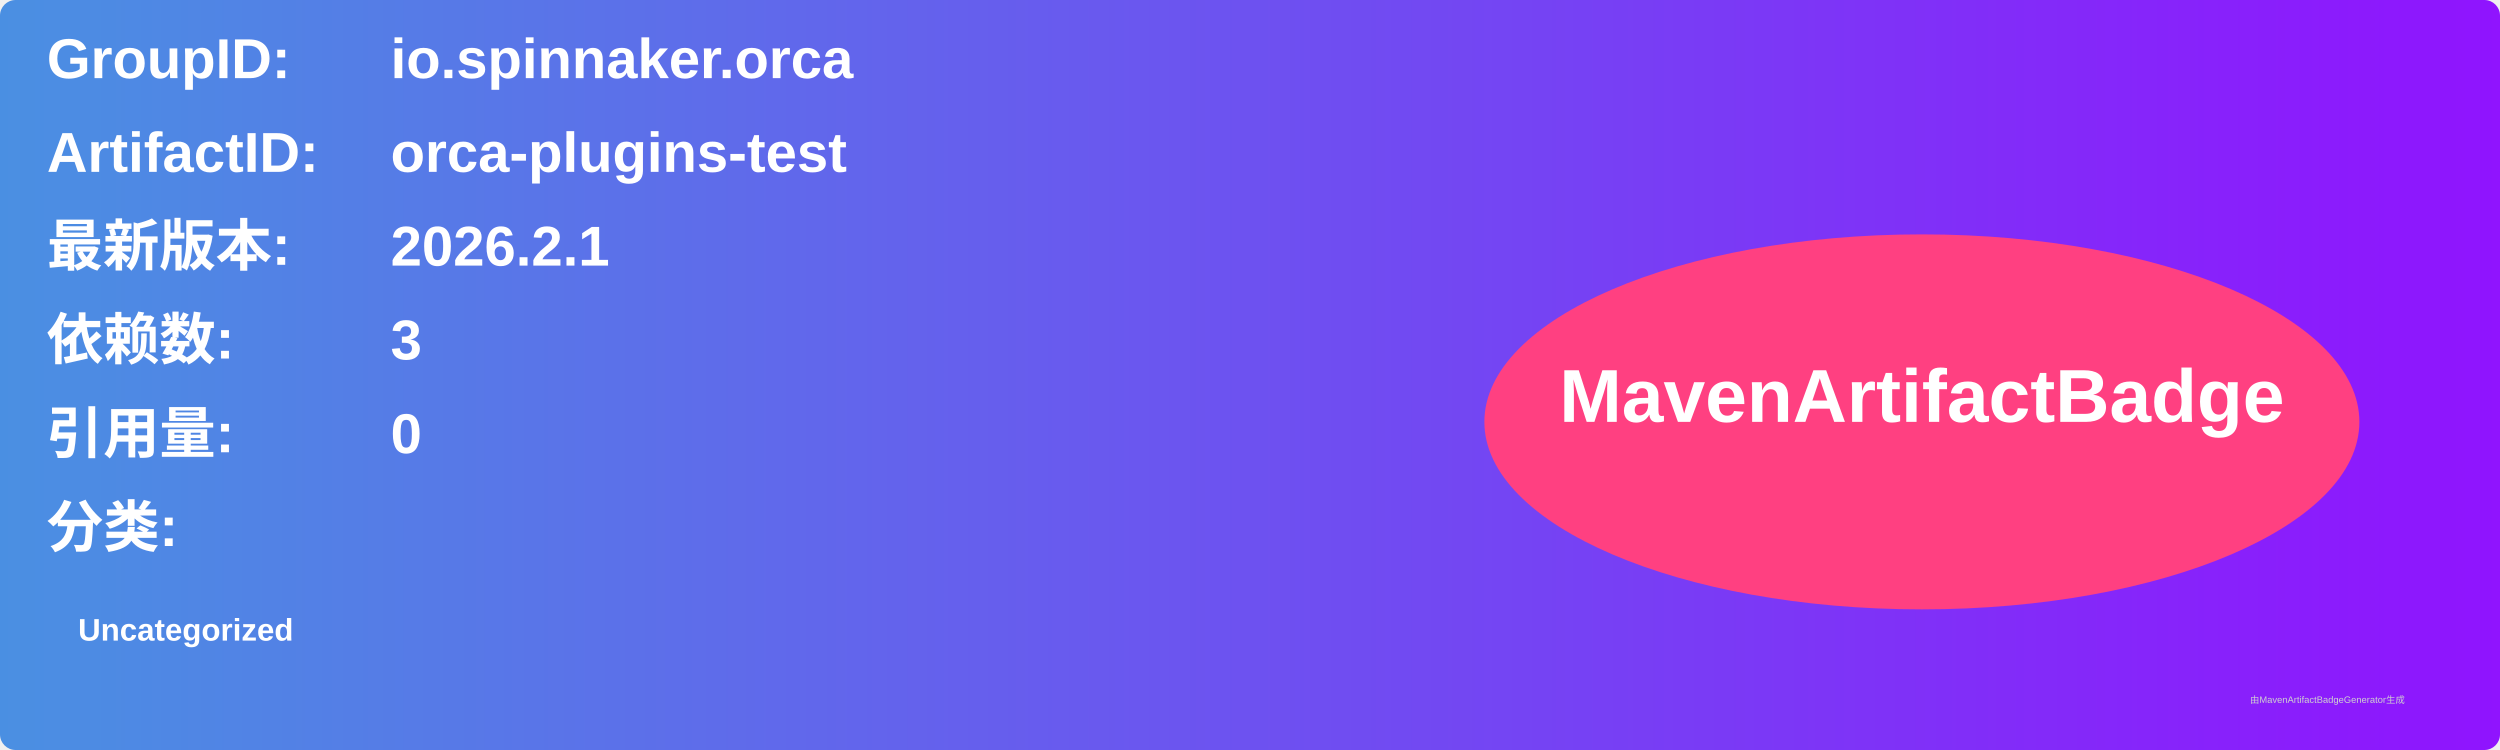
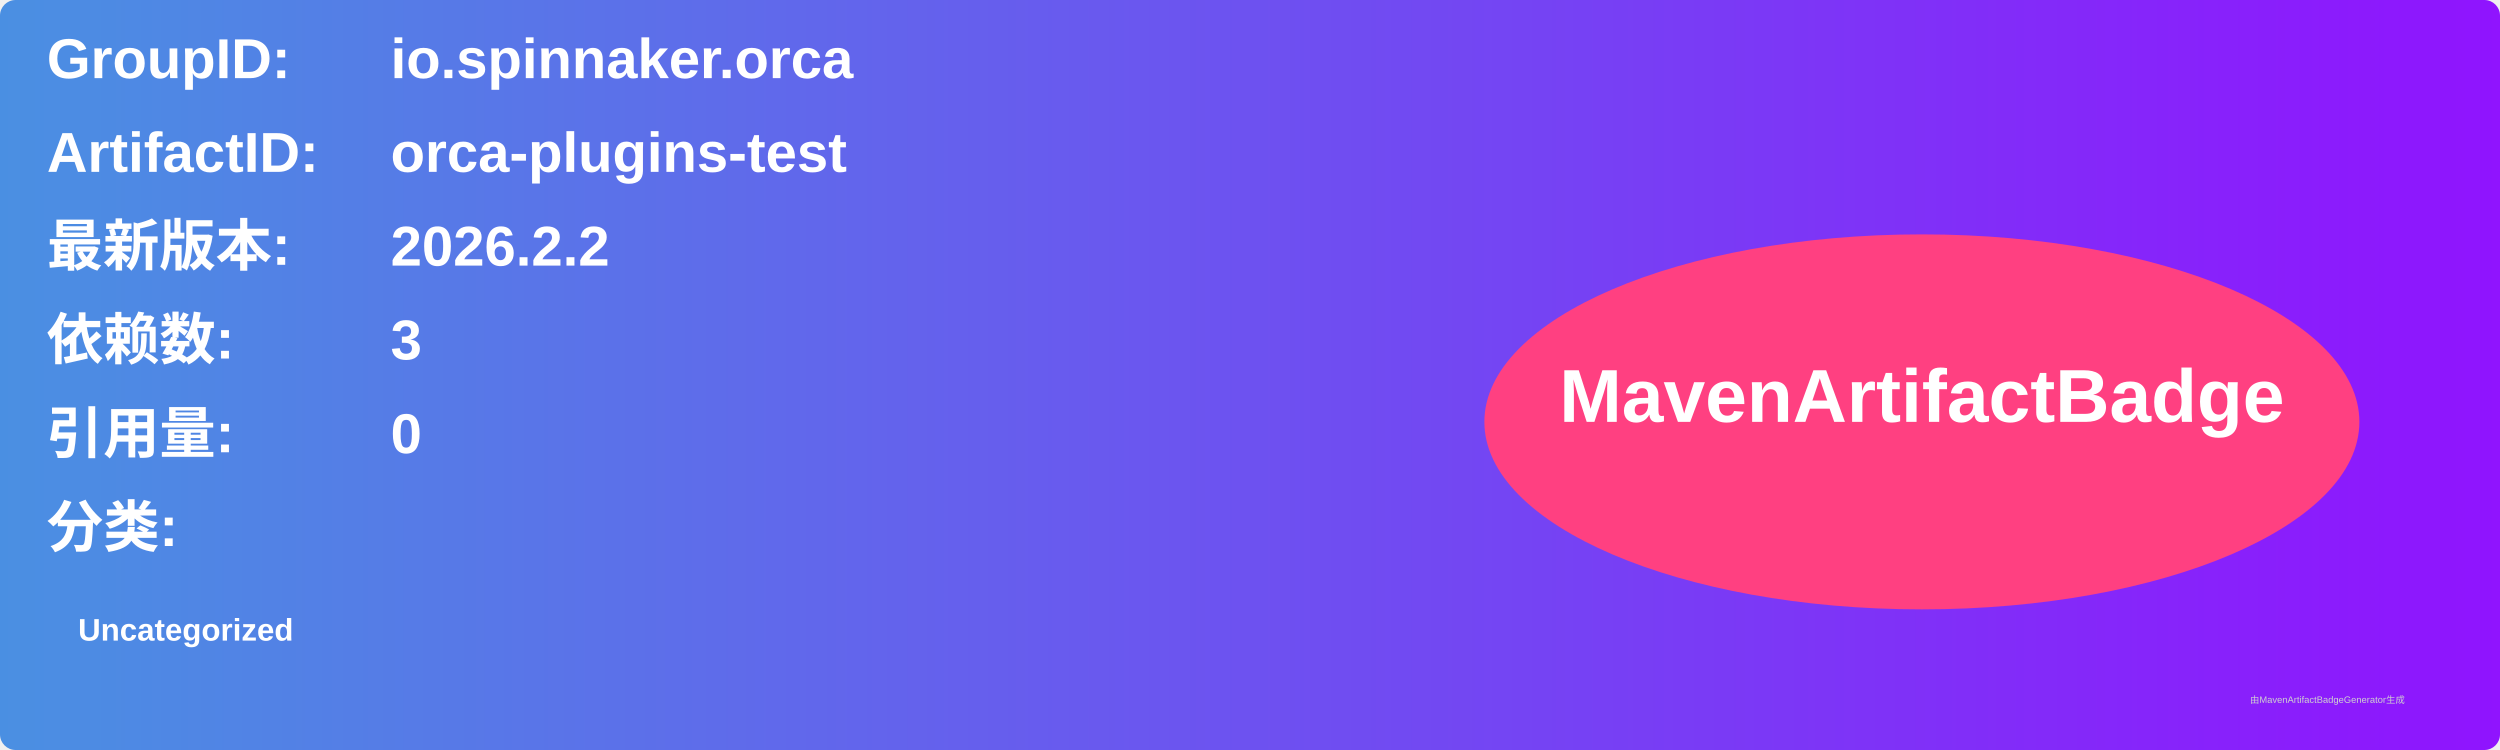
<svg xmlns="http://www.w3.org/2000/svg" width="800" height="240" viewBox="0 0 800 240">
  <linearGradient id="grad" x1="0%" y1="0%" x2="100%" y2="0%">
    <stop offset="0%" stop-color="#4a90e2" />
    <stop offset="100%" stop-color="#9013fe" />
  </linearGradient>
  <rect width="100%" height="100%" rx="5" ry="5" fill="url(#grad)" />
  <g transform="translate(15, 15)">
    <text x="0" y="10" font-family="Arial" font-size="18" fill="white" font-weight="bold" width="260">GroupID:</text>
    <text x="110" y="10" font-family="Arial" font-size="18" fill="white" font-weight="bold" width="460">io.spinnaker.orca</text>
    <text x="0" y="40" font-family="Arial" font-size="18" fill="white" font-weight="bold" width="260">ArtifactID:</text>
    <text x="110" y="40" font-family="Arial" font-size="18" fill="white" font-weight="bold" width="460">orca-plugins-test</text>
    <text x="0" y="70" font-family="Arial" font-size="18" fill="white" font-weight="bold">最新版本:</text>
    <text x="110" y="70" font-family="Arial" font-size="18" fill="white" font-weight="bold">
-       <tspan font-weight="bold">2026.2.1</tspan>
+       <tspan font-weight="bold">2026.2.2</tspan>
    </text>
    <text x="0" y="100" font-family="Arial" font-size="18" fill="white" font-weight="bold">依赖数: </text>
    <text x="110" y="100" font-family="Arial" font-size="18" fill="white">
      <tspan font-weight="bold">3</tspan>
    </text>
    <text x="0" y="130" font-family="Arial" font-size="18" fill="white" font-weight="bold">引用量: </text>
    <text x="110" y="130" font-family="Arial" font-size="18" fill="white">
      <tspan font-weight="bold">0</tspan>
    </text>
    <text x="0" y="160" font-family="Arial" font-size="18" fill="white" font-weight="bold">分类:</text>
    <text x="10" y="190" font-family="Arial" font-size="10" fill="white">
      <tspan font-weight="bold">Uncategorized</tspan>
    </text>
    <ellipse cx="600" cy="120" rx="140" ry="60" fill="#ff4081" />
    <text x="600" y="120" text-anchor="middle" font-family="Arial" font-size="24" fill="white" font-weight="bold">MavenArtifactBadge</text>
  </g>
  <text x="720" y="225" font-family="Arial" font-size="3" fill="#d0d0d0">由MavenArtifactBadgeGenerator生成</text>
</svg>
